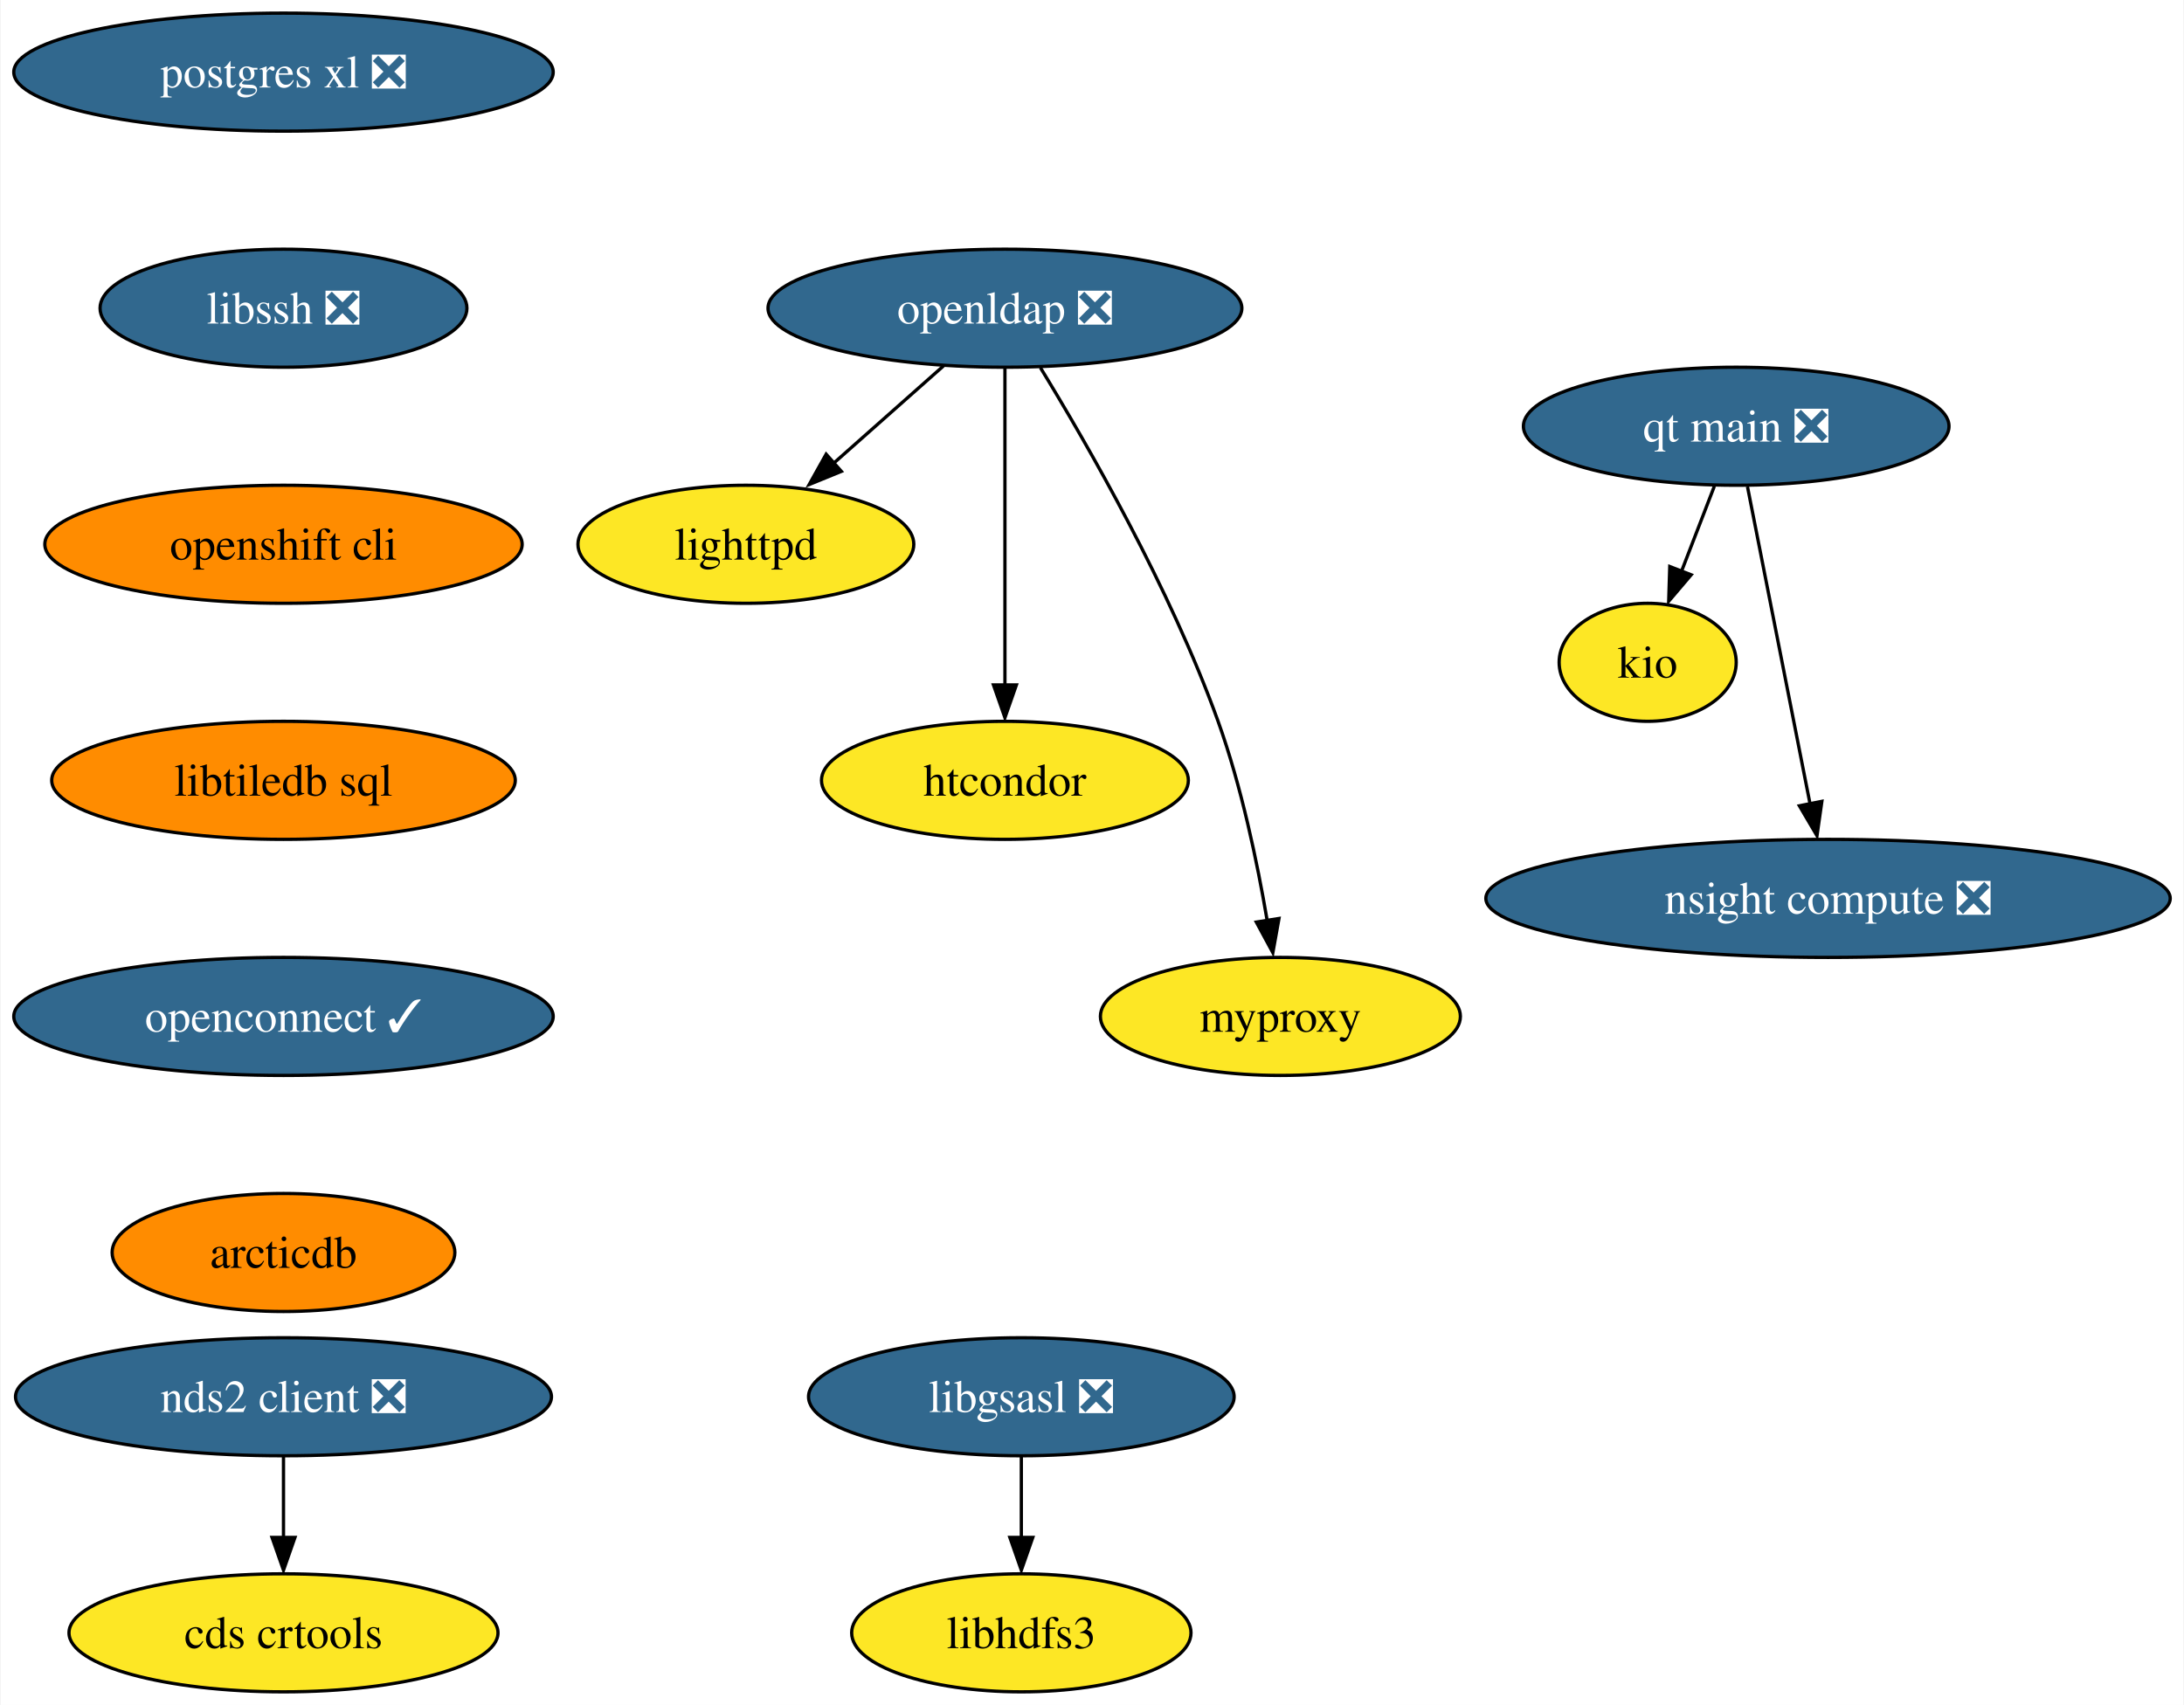
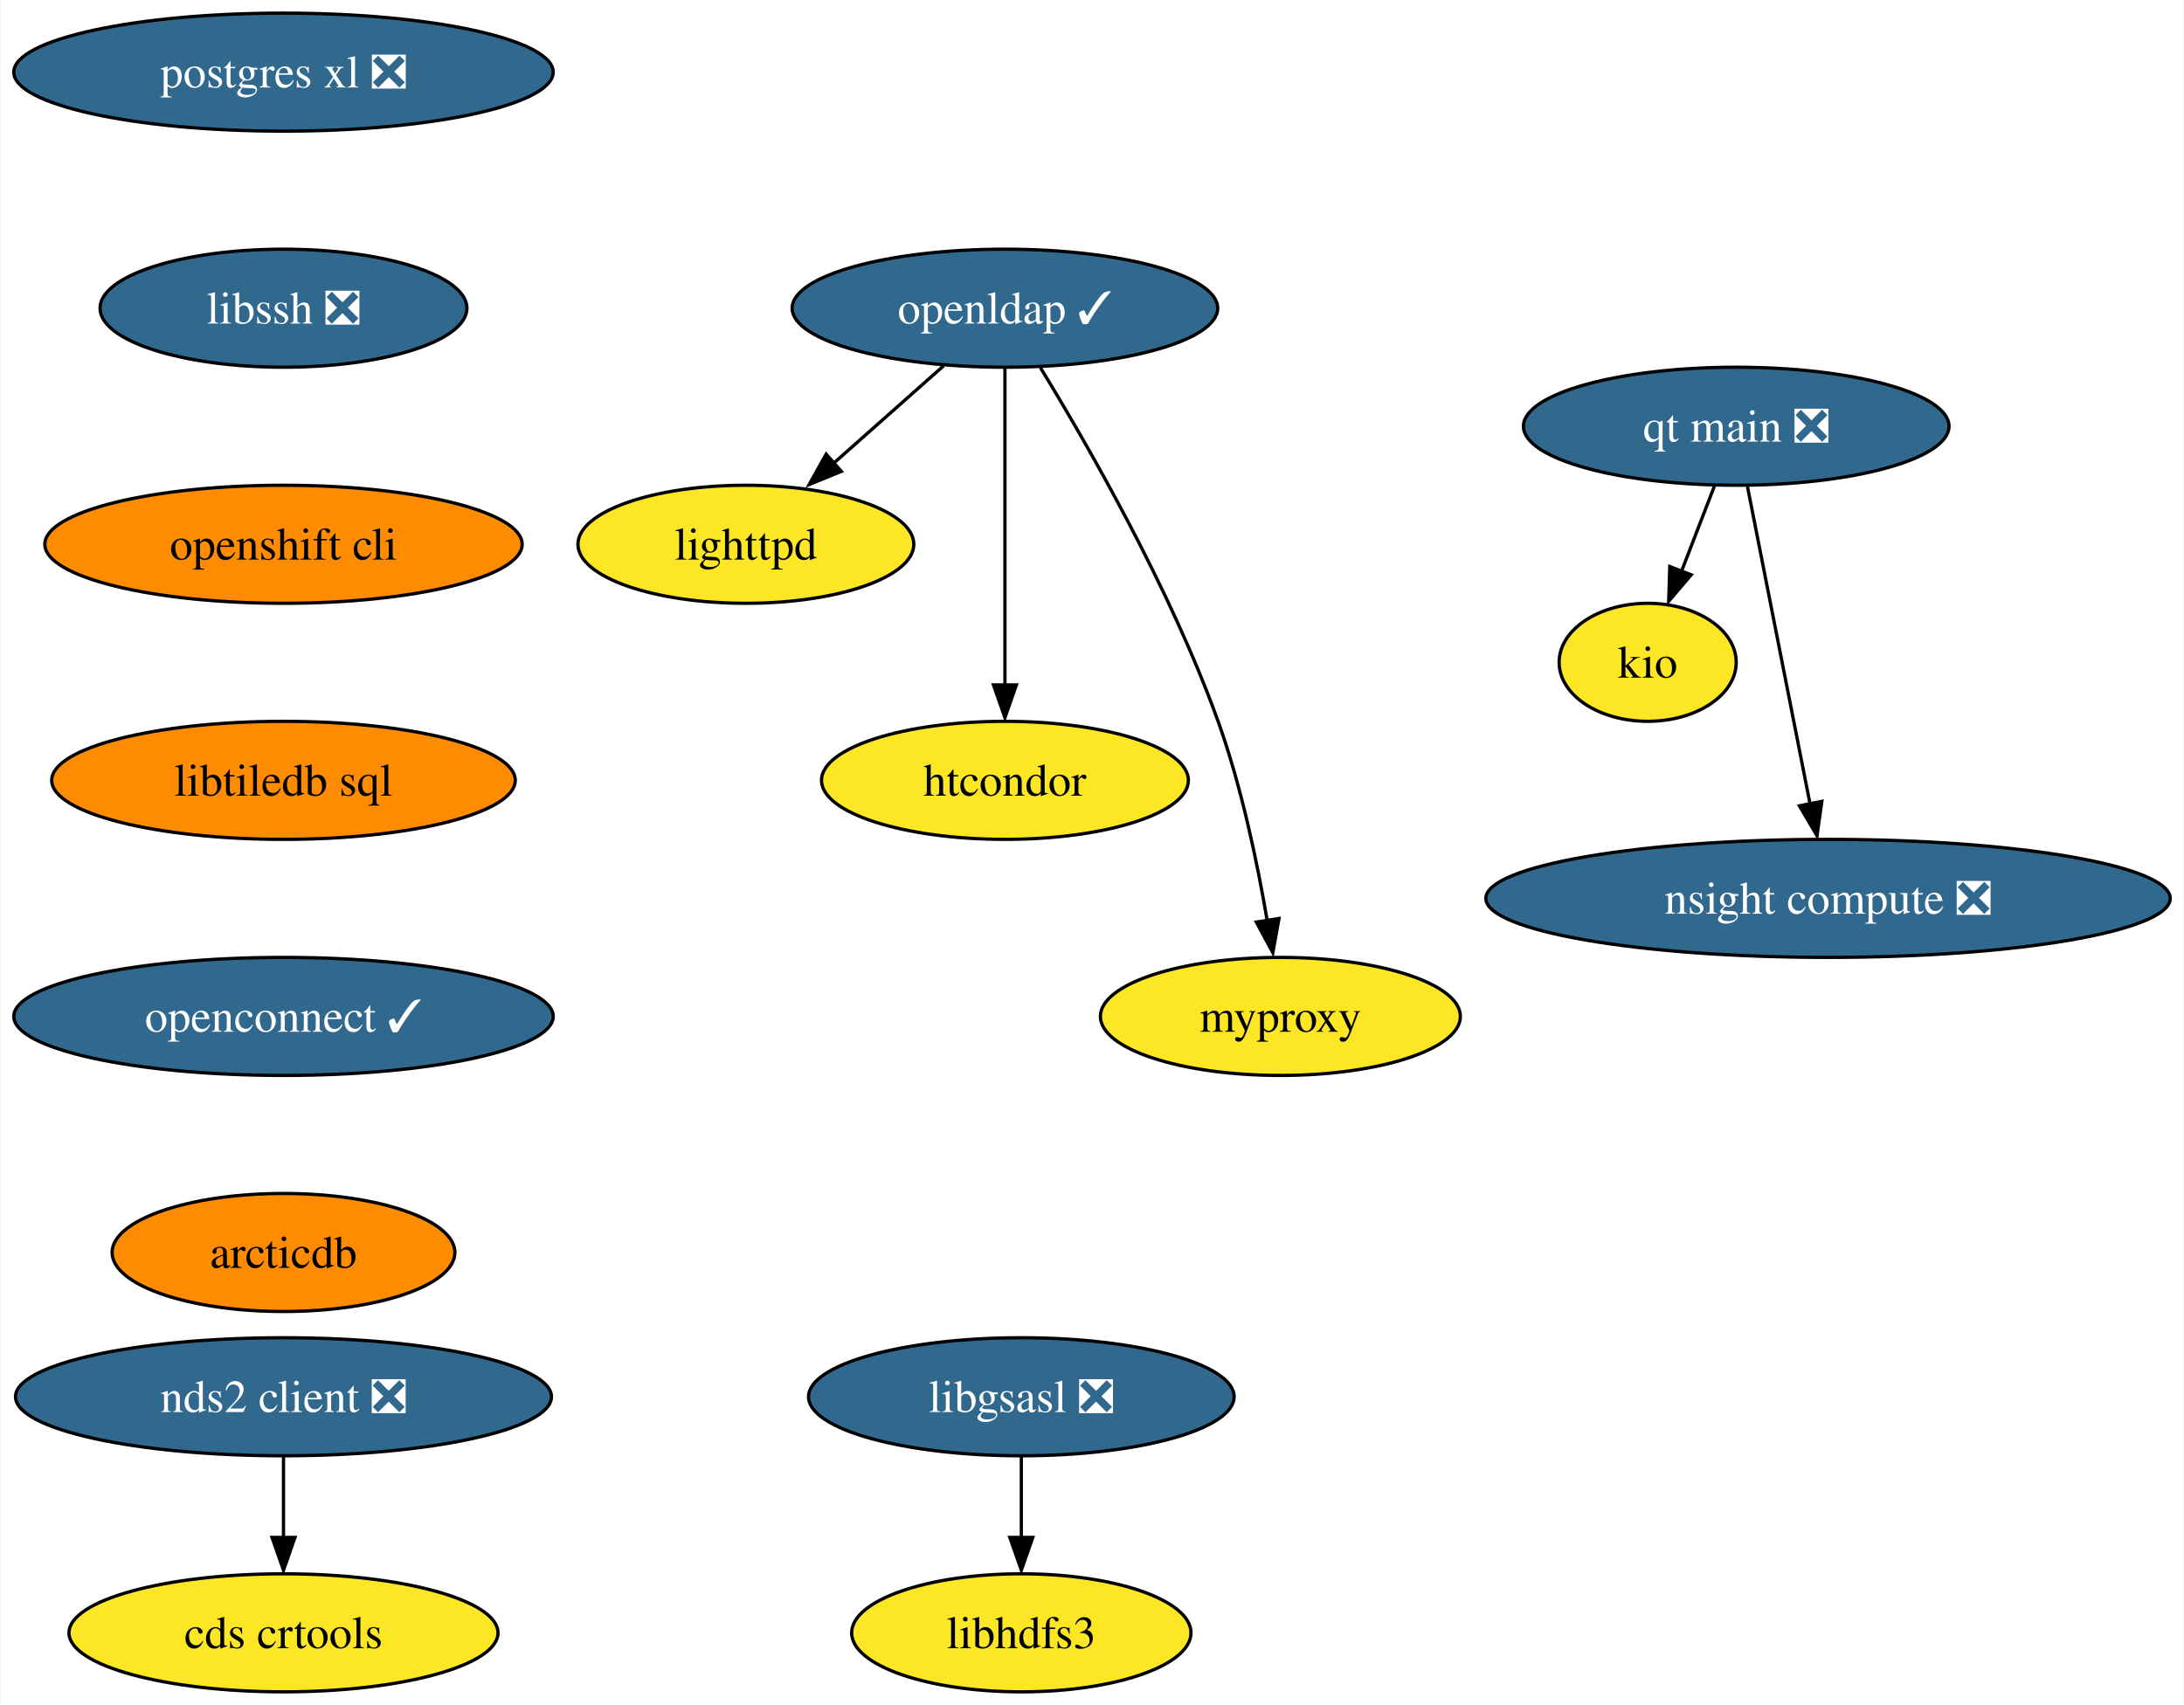
<svg xmlns="http://www.w3.org/2000/svg" xmlns:xlink="http://www.w3.org/1999/xlink" width="666pt" height="520pt" viewBox="0.00 0.00 665.60 520.00">
  <g id="graph0" class="graph" transform="scale(1 1) rotate(0) translate(4 516)">
    <polygon fill="white" stroke="none" points="-4,4 -4,-516 661.6,-516 661.6,4 -4,4" />
    <g id="node1" class="node">
      <g id="a_node1">
        <a xlink:href="https://github.com/conda-forge/libgsasl-feedstock/pull/28" xlink:title="libgsasl ❎">
          <ellipse fill="#31688e" stroke="black" cx="307.25" cy="-90" rx="64.89" ry="18" />
          <text text-anchor="middle" x="307.25" y="-85.33" font-family="Times,serif" font-size="14.00" fill="white">libgsasl ❎</text>
        </a>
      </g>
    </g>
    <g id="node2" class="node">
      <g id="a_node2">
        <a xlink:href="https://github.com/conda-forge/libhdfs3-feedstock" xlink:title="libhdfs3">
          <ellipse fill="#fde725" stroke="black" cx="307.25" cy="-18" rx="51.74" ry="18" />
          <text text-anchor="middle" x="307.25" y="-13.32" font-family="Times,serif" font-size="14.00">libhdfs3</text>
        </a>
      </g>
    </g>
    <g id="edge1" class="edge">
      <path fill="none" stroke="black" d="M307.25,-71.7C307.25,-64.24 307.25,-55.32 307.25,-46.97" />
      <polygon fill="black" stroke="black" points="310.75,-47.1 307.25,-37.1 303.75,-47.1 310.75,-47.1" />
    </g>
    <g id="node3" class="node">
      <g id="a_node3">
        <a xlink:href="https://github.com/conda-forge/lighttpd-feedstock" xlink:title="lighttpd">
          <ellipse fill="#fde725" stroke="black" cx="223.25" cy="-350" rx="51.21" ry="18" />
          <text text-anchor="middle" x="223.25" y="-345.32" font-family="Times,serif" font-size="14.00">lighttpd</text>
        </a>
      </g>
    </g>
    <g id="node4" class="node">
      <g id="a_node4">
        <a xlink:href="https://github.com/conda-forge/postgres-xl-feedstock/pull/12" xlink:title="postgres xl ❎">
          <ellipse fill="#31688e" stroke="black" cx="82.25" cy="-494" rx="82.25" ry="18" />
          <text text-anchor="middle" x="82.25" y="-489.32" font-family="Times,serif" font-size="14.00" fill="white">postgres xl ❎</text>
        </a>
      </g>
    </g>
    <g id="node5" class="node">
      <g id="a_node5">
        <a xlink:href="https://github.com/conda-forge/libssh-feedstock/pull/20" xlink:title="libssh ❎">
          <ellipse fill="#31688e" stroke="black" cx="82.25" cy="-422" rx="55.94" ry="18" />
          <text text-anchor="middle" x="82.25" y="-417.32" font-family="Times,serif" font-size="14.00" fill="white">libssh ❎</text>
        </a>
      </g>
    </g>
    <g id="node11" class="node">
      <g id="a_node11">
        <a xlink:href="https://github.com/conda-forge/openshift-cli-feedstock" xlink:title="openshift cli">
          <ellipse fill="#ff8c00" stroke="black" cx="82.25" cy="-350" rx="72.78" ry="18" />
          <text text-anchor="middle" x="82.25" y="-345.32" font-family="Times,serif" font-size="14.00">openshift cli</text>
        </a>
      </g>
    </g>
    <g id="node6" class="node">
      <g id="a_node6">
        <a xlink:href="https://github.com/conda-forge/nds2-client-feedstock/pull/25" xlink:title="nds2 client ❎">
          <ellipse fill="#31688e" stroke="black" cx="82.25" cy="-90" rx="81.72" ry="18" />
          <text text-anchor="middle" x="82.25" y="-85.33" font-family="Times,serif" font-size="14.00" fill="white">nds2 client ❎</text>
        </a>
      </g>
    </g>
    <g id="node7" class="node">
      <g id="a_node7">
        <a xlink:href="https://github.com/conda-forge/cds-crtools-feedstock" xlink:title="cds crtools">
          <ellipse fill="#fde725" stroke="black" cx="82.25" cy="-18" rx="65.41" ry="18" />
          <text text-anchor="middle" x="82.25" y="-13.32" font-family="Times,serif" font-size="14.00">cds crtools</text>
        </a>
      </g>
    </g>
    <g id="edge3" class="edge">
      <path fill="none" stroke="black" d="M82.25,-71.7C82.25,-64.24 82.25,-55.32 82.25,-46.97" />
      <polygon fill="black" stroke="black" points="85.75,-47.1 82.25,-37.1 78.75,-47.1 85.75,-47.1" />
    </g>
    <g id="node8" class="node">
      <g id="a_node8">
-         <a xlink:href="https://github.com/conda-forge/openldap-feedstock/pull/24" xlink:title="openldap ❎">
-           <ellipse fill="#31688e" stroke="black" cx="302.25" cy="-422" rx="72.25" ry="18" />
-           <text text-anchor="middle" x="302.25" y="-417.32" font-family="Times,serif" font-size="14.00" fill="white">openldap ❎</text>
+         <a xlink:href="https://github.com/conda-forge/openldap-feedstock/pull/24" xlink:title="openldap ✓">
+           <ellipse fill="#31688e" stroke="black" cx="302.25" cy="-422" rx="64.89" ry="18" />
+           <text text-anchor="middle" x="302.25" y="-417.32" font-family="Times,serif" font-size="14.00" fill="white">openldap ✓</text>
        </a>
      </g>
    </g>
    <g id="edge4" class="edge">
      <path fill="none" stroke="black" d="M283.53,-404.41C273.42,-395.45 260.77,-384.25 249.68,-374.42" />
      <polygon fill="black" stroke="black" points="252.37,-372.24 242.56,-368.23 247.73,-377.48 252.37,-372.24" />
    </g>
    <g id="node9" class="node">
      <g id="a_node9">
        <a xlink:href="https://github.com/conda-forge/htcondor-feedstock" xlink:title="htcondor">
          <ellipse fill="#fde725" stroke="black" cx="302.25" cy="-278" rx="55.94" ry="18" />
          <text text-anchor="middle" x="302.25" y="-273.32" font-family="Times,serif" font-size="14.00">htcondor</text>
        </a>
      </g>
    </g>
    <g id="edge5" class="edge">
      <path fill="none" stroke="black" d="M302.25,-403.59C302.25,-379.5 302.25,-335.75 302.25,-307.03" />
      <polygon fill="black" stroke="black" points="305.75,-307.11 302.25,-297.11 298.75,-307.11 305.75,-307.11" />
    </g>
    <g id="node10" class="node">
      <g id="a_node10">
        <a xlink:href="https://github.com/conda-forge/myproxy-feedstock" xlink:title="myproxy">
          <ellipse fill="#fde725" stroke="black" cx="386.25" cy="-206" rx="54.89" ry="18" />
          <text text-anchor="middle" x="386.25" y="-201.32" font-family="Times,serif" font-size="14.00">myproxy</text>
        </a>
      </g>
    </g>
    <g id="edge6" class="edge">
      <path fill="none" stroke="black" d="M313.06,-403.88C327.43,-380.4 352.69,-336.51 367.25,-296 374.35,-276.24 379.2,-253.01 382.22,-235.24" />
      <polygon fill="black" stroke="black" points="385.82,-235.87 383.95,-225.44 378.91,-234.77 385.82,-235.87" />
    </g>
    <g id="node12" class="node">
      <g id="a_node12">
        <a xlink:href="https://github.com/conda-forge/libtiledb-sql-feedstock" xlink:title="libtiledb sql">
          <ellipse fill="#ff8c00" stroke="black" cx="82.25" cy="-278" rx="70.68" ry="18" />
          <text text-anchor="middle" x="82.25" y="-273.32" font-family="Times,serif" font-size="14.00">libtiledb sql</text>
        </a>
      </g>
    </g>
    <g id="node13" class="node">
      <g id="a_node13">
        <a xlink:href="https://github.com/conda-forge/openconnect-feedstock/pull/25" xlink:title="openconnect ✓">
          <ellipse fill="#31688e" stroke="black" cx="82.25" cy="-206" rx="82.25" ry="18" />
          <text text-anchor="middle" x="82.25" y="-201.33" font-family="Times,serif" font-size="14.00" fill="white">openconnect ✓</text>
        </a>
      </g>
    </g>
    <g id="node15" class="node">
      <g id="a_node15">
        <a xlink:href="https://github.com/conda-forge/arcticdb-feedstock" xlink:title="arcticdb">
          <ellipse fill="#ff8c00" stroke="black" cx="82.25" cy="-134" rx="52.26" ry="18" />
          <text text-anchor="middle" x="82.25" y="-129.32" font-family="Times,serif" font-size="14.00">arcticdb</text>
        </a>
      </g>
    </g>
    <g id="node14" class="node">
      <g id="a_node14">
        <a xlink:href="https://github.com/conda-forge/kio-feedstock" xlink:title="kio">
          <ellipse fill="#fde725" stroke="black" cx="498.25" cy="-314" rx="27" ry="18" />
          <text text-anchor="middle" x="498.25" y="-309.32" font-family="Times,serif" font-size="14.00">kio</text>
        </a>
      </g>
    </g>
    <g id="node16" class="node">
      <g id="a_node16">
        <a xlink:href="https://github.com/conda-forge/qt-main-feedstock/pull/172" xlink:title="qt main ❎">
          <ellipse fill="#31688e" stroke="black" cx="525.25" cy="-386" rx="64.89" ry="18" />
          <text text-anchor="middle" x="525.25" y="-381.32" font-family="Times,serif" font-size="14.00" fill="white">qt main ❎</text>
        </a>
      </g>
    </g>
    <g id="edge11" class="edge">
      <path fill="none" stroke="black" d="M518.58,-367.7C515.56,-359.87 511.92,-350.44 508.56,-341.73" />
      <polygon fill="black" stroke="black" points="511.52,-340.69 504.66,-332.62 504.99,-343.21 511.52,-340.69" />
    </g>
    <g id="node17" class="node">
      <g id="a_node17">
        <a xlink:href="https://github.com/conda-forge/nsight-compute-feedstock/pull/8" xlink:title="nsight compute ❎">
          <ellipse fill="#31688e" stroke="black" cx="553.25" cy="-242" rx="104.35" ry="18" />
          <text text-anchor="middle" x="553.25" y="-237.32" font-family="Times,serif" font-size="14.00" fill="white">nsight compute ❎</text>
        </a>
      </g>
    </g>
    <g id="edge12" class="edge">
      <path fill="none" stroke="black" d="M528.68,-367.59C533.45,-343.4 542.14,-299.36 547.8,-270.65" />
      <polygon fill="black" stroke="black" points="551.37,-271.6 549.88,-261.11 544.51,-270.24 551.37,-271.6" />
    </g>
  </g>
</svg>
